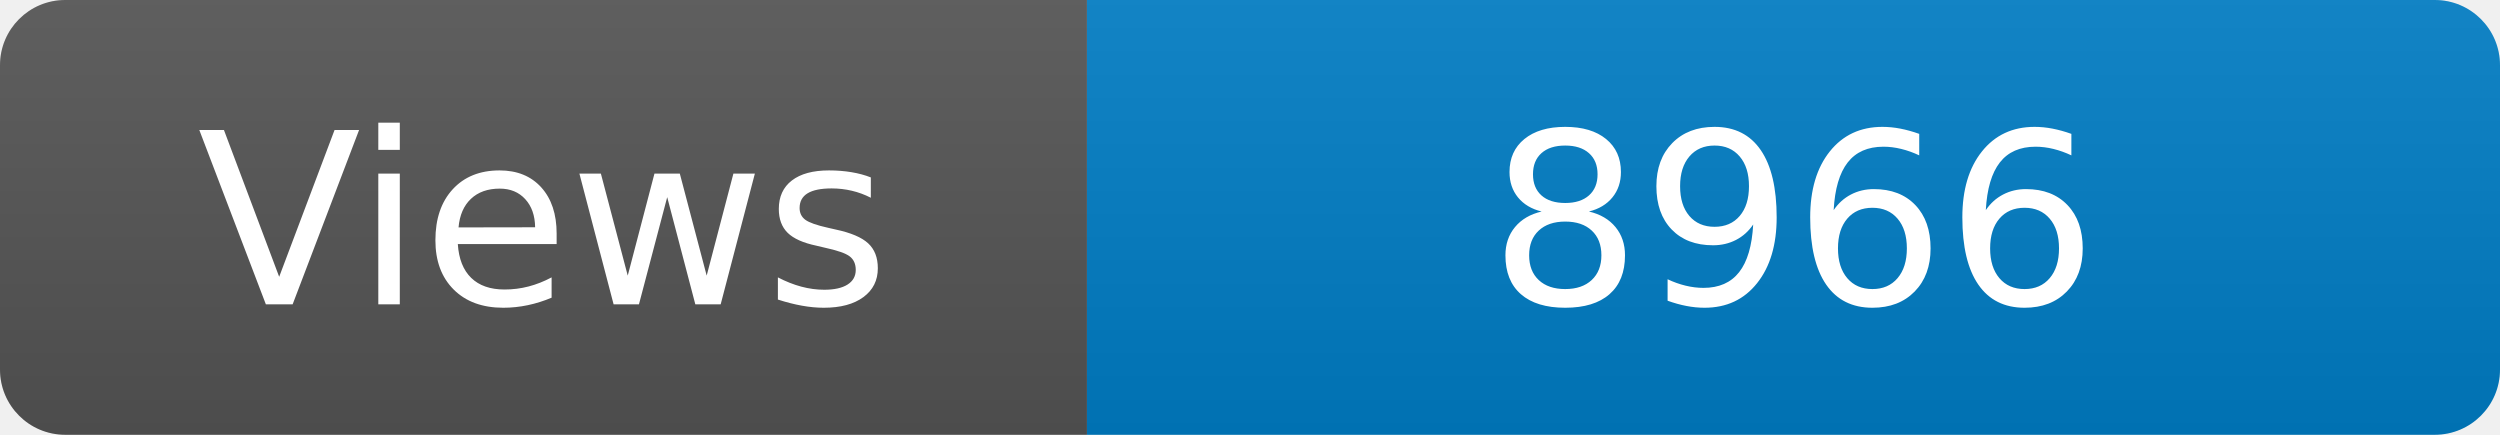
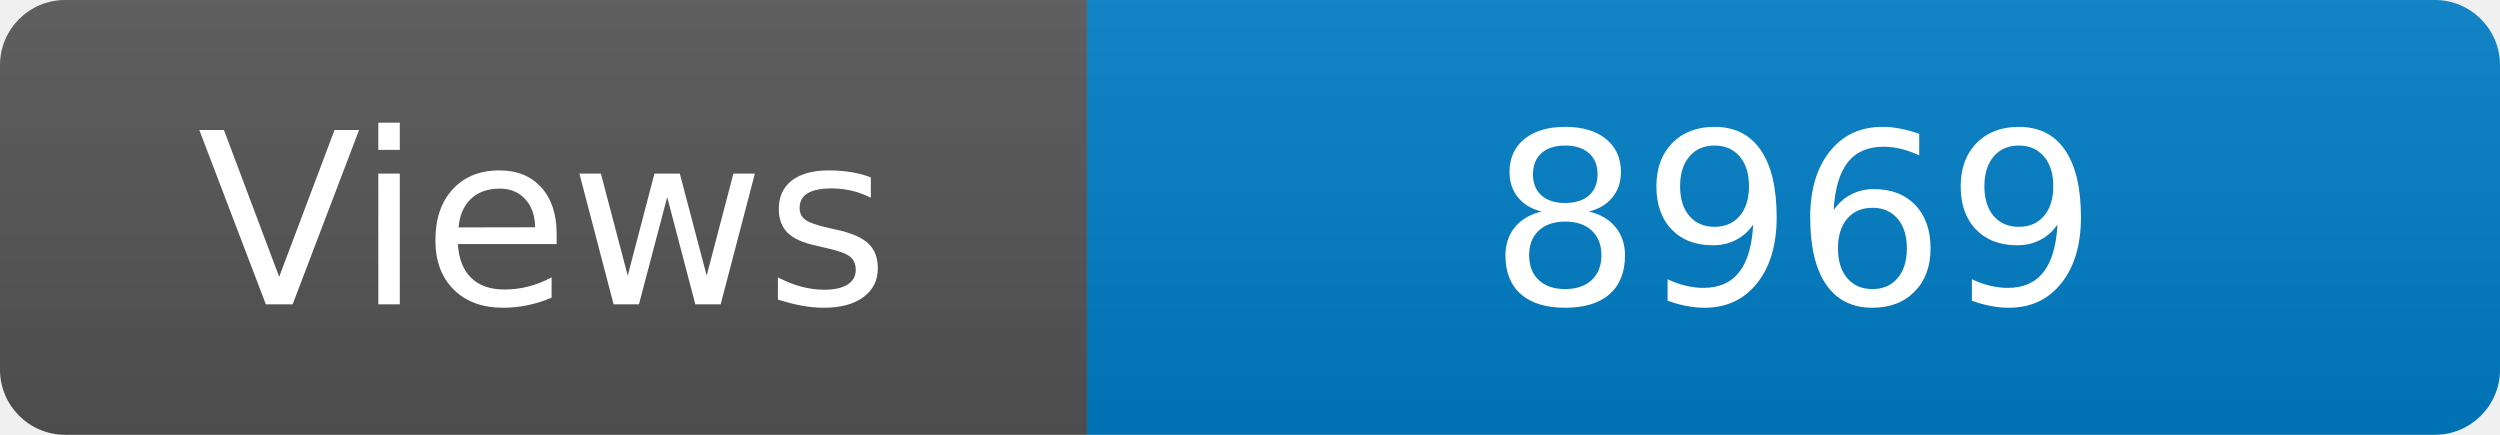
<svg xmlns="http://www.w3.org/2000/svg" width="115" height="20" role="img" aria-label="Maintained?: yes">
  <linearGradient id="s" x2="0" y2="100%">
    <stop offset="0" stop-color="#bbb" stop-opacity=".1" />
    <stop offset="1" stop-opacity=".1" />
  </linearGradient>
  <clipPath id="r">
    <rect width="115" height="20" rx="3" fill="#fff" />
  </clipPath>
  <g clip-path="url(#r)">
    <rect width="50" height="20" fill="#555" />
    <rect x="50" width="160" height="20" fill="#007ec6" />
    <rect width="115" height="20" fill="url(#s)" />
  </g>
  <g fill="#fff" text-anchor="middle" font-family="Verdana,Geneva,DejaVu Sans,sans-serif" font-size="110">
    <text x="250" y="140" transform="scale(.1)" fill="#fff">Views</text>
-     <text x="825" y="140" transform="scale(.1)" fill="#fff">8966</text>
+     <text x="825" y="140" transform="scale(.1)" fill="#fff">8969</text>
  </g>
</svg>
